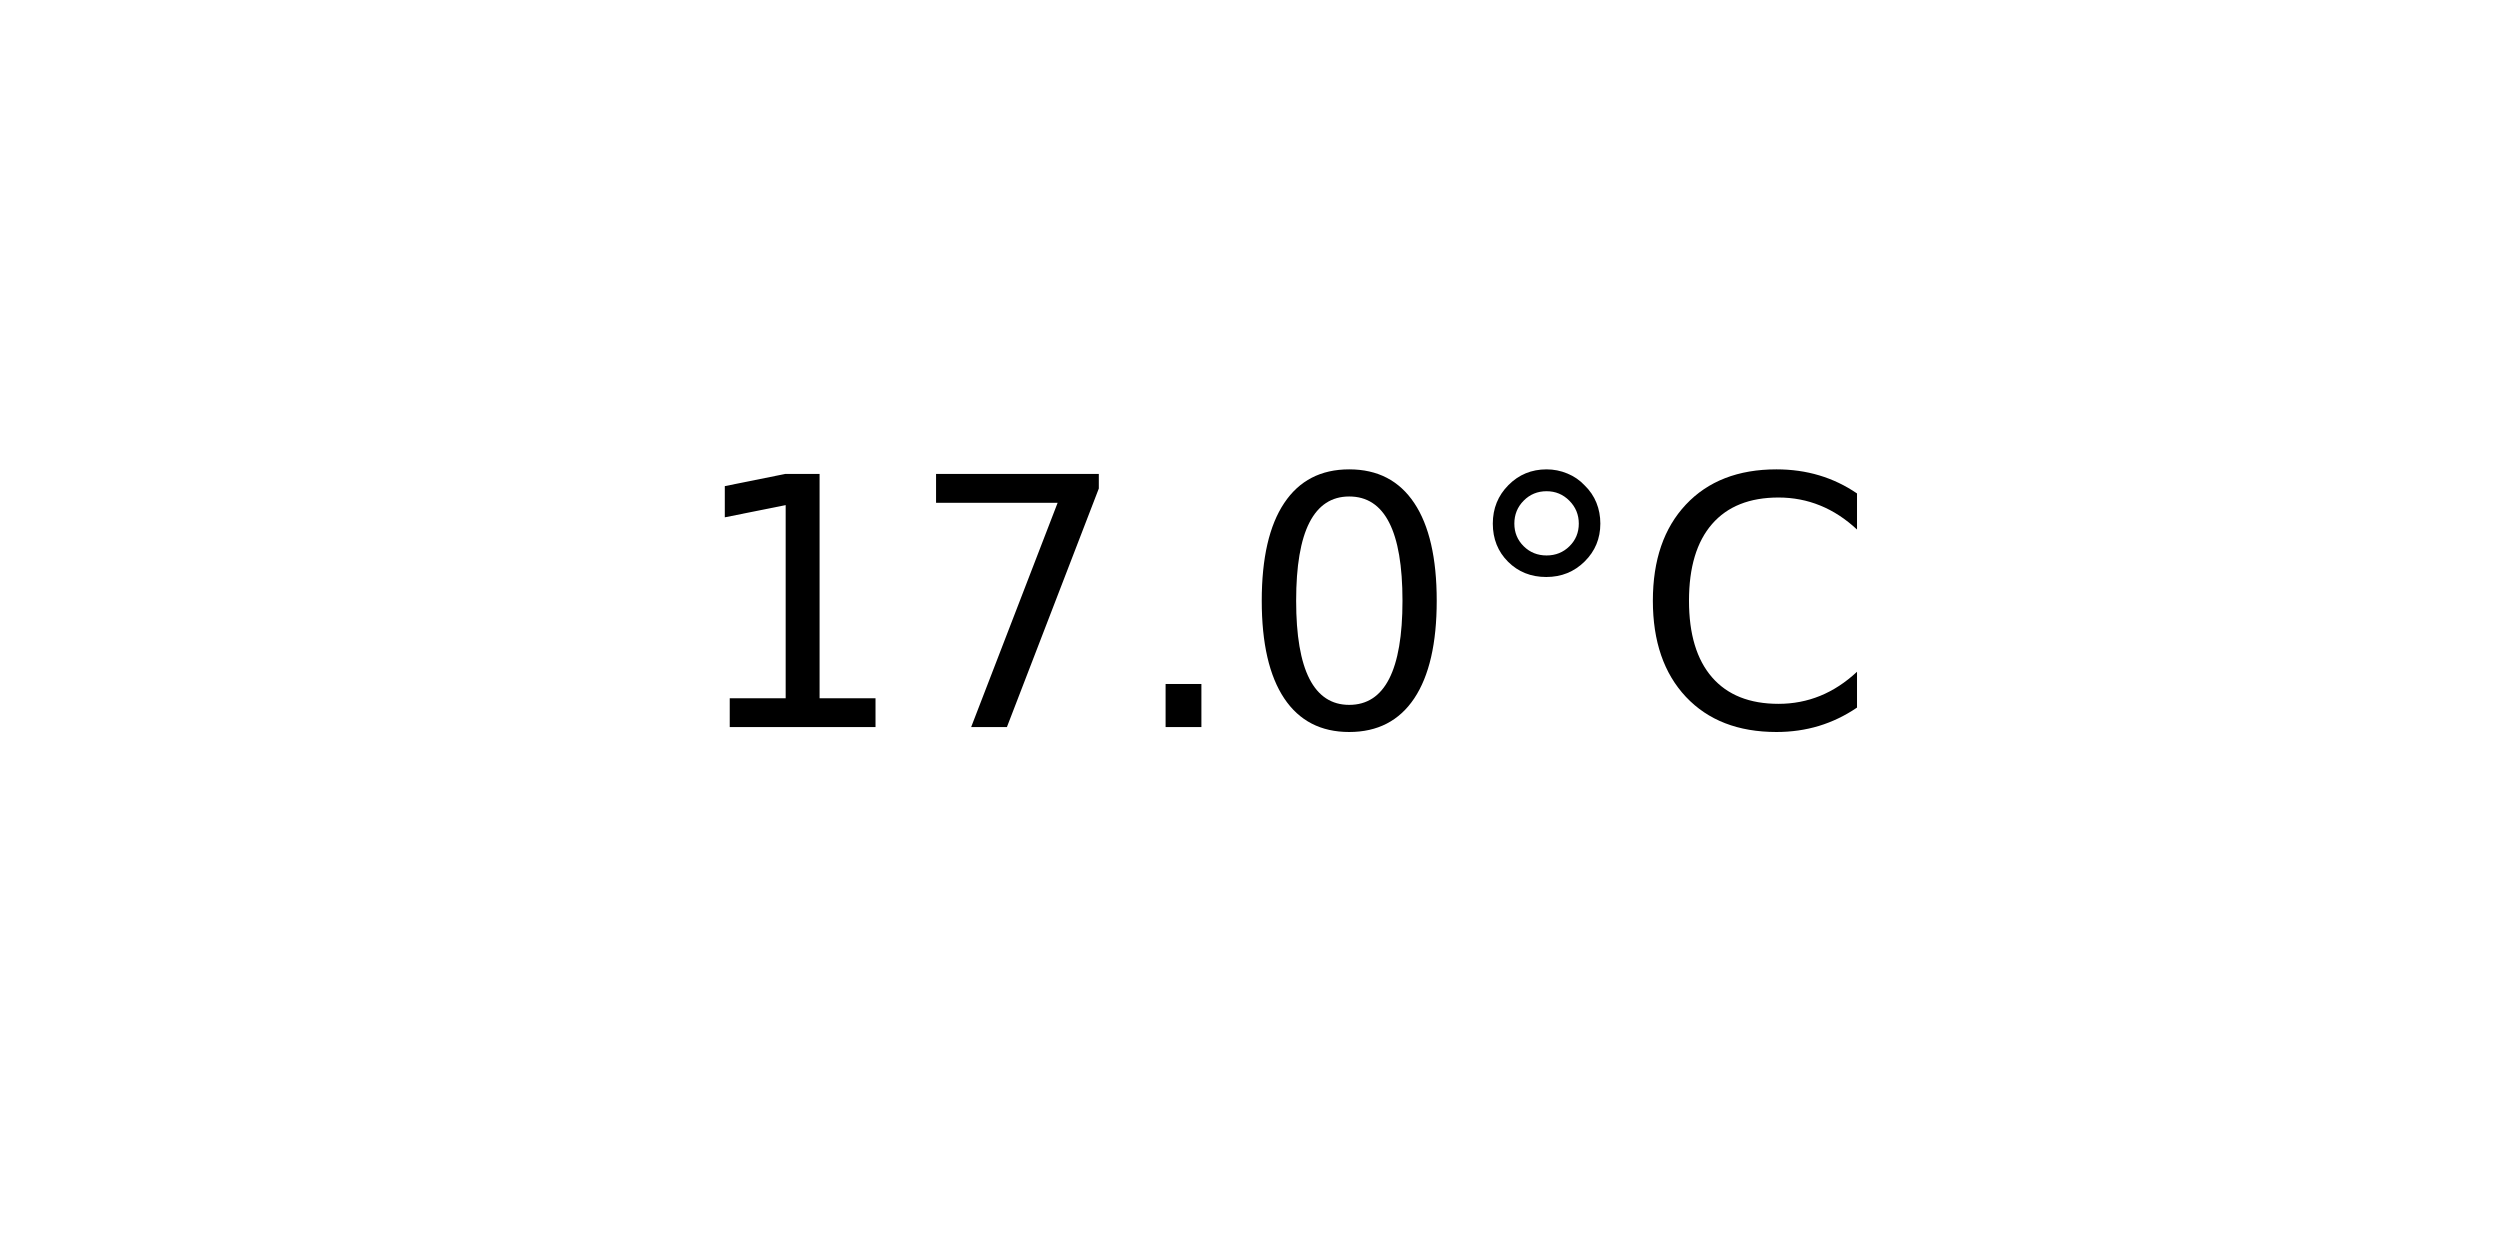
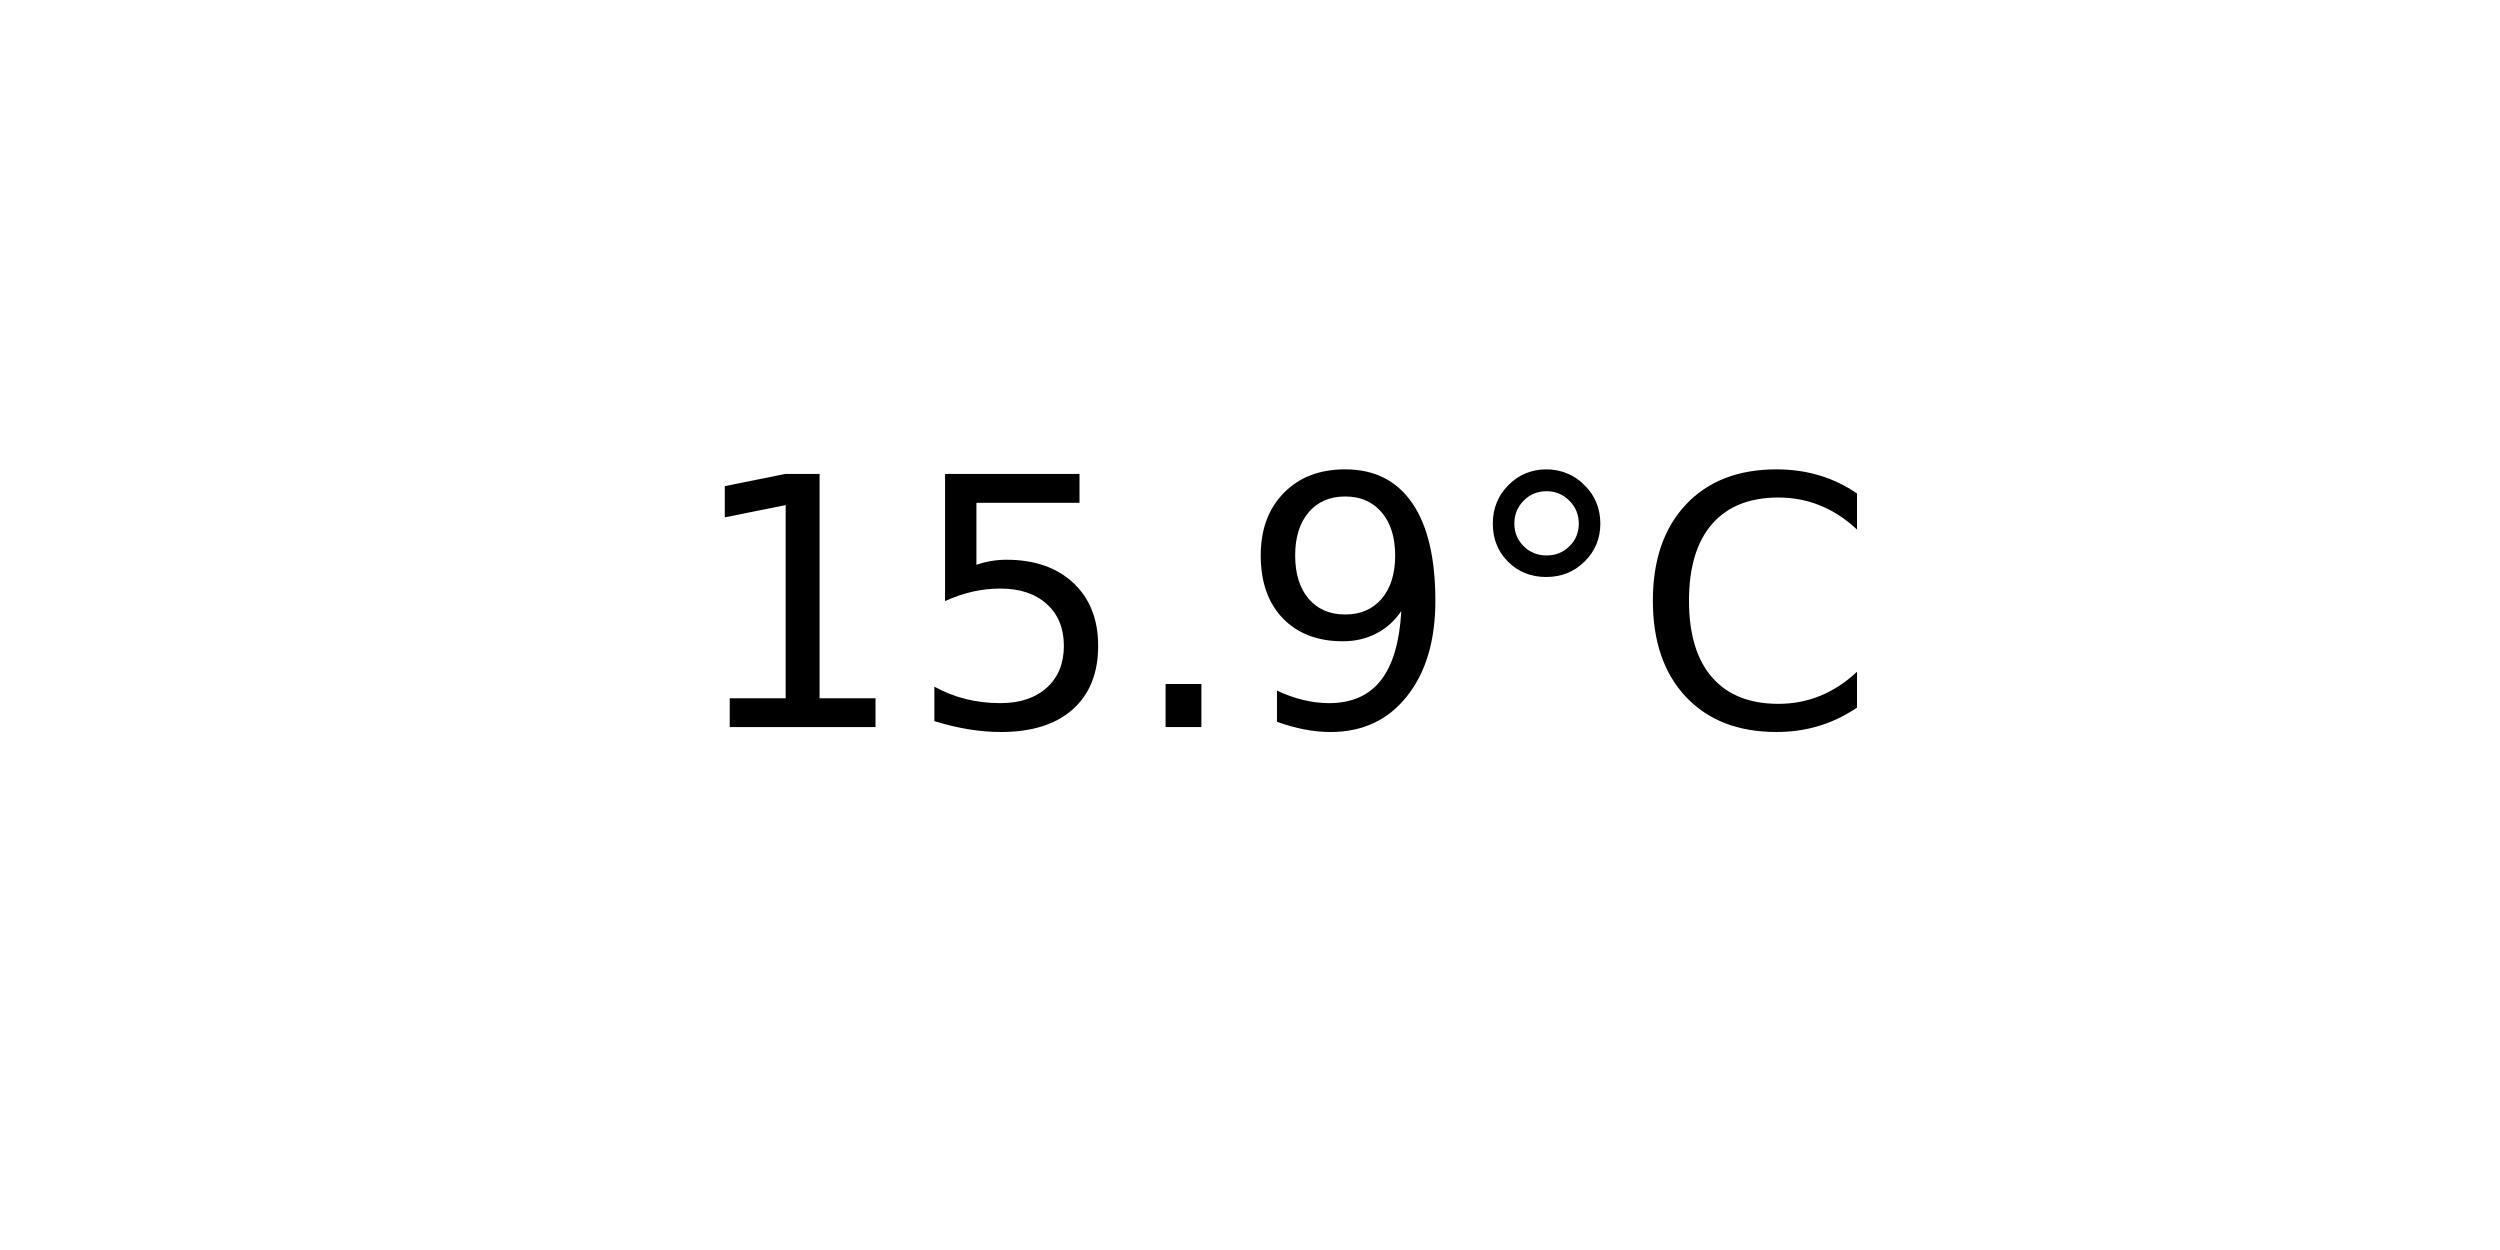
<svg xmlns="http://www.w3.org/2000/svg" xmlns:xlink="http://www.w3.org/1999/xlink" width="72pt" height="36pt" viewBox="0 0 72 36" version="1.1">
  <defs>
    <style type="text/css">*{stroke-linejoin: round; stroke-linecap: butt}</style>
  </defs>
  <g id="figure_1">
    <g id="axes_1">
      <g id="text_1">
        <g transform="translate(19.77578 20.93937) scale(0.1 -0.1)">
          <defs>
            <path id="DejaVuSans-31" d="M 794 531  L 1825 531  L 1825 4091  L 703 3866  L 703 4441  L 1819 4666  L 2450 4666  L 2450 531  L 3481 531  L 3481 0  L 794 0  L 794 531  z " transform="scale(0.015625)" />
-             <path id="DejaVuSans-37" d="M 525 4666  L 3525 4666  L 3525 4397  L 1831 0  L 1172 0  L 2766 4134  L 525 4134  L 525 4666  z " transform="scale(0.015625)" />
+             <path id="DejaVuSans-35" d="M 691 4666  L 3169 4666  L 3169 4134  L 1269 4134  L 1269 2991  Q 1406 3038 1543 3061  Q 1681 3084 1819 3084  Q 2600 3084 3056 2656  Q 3513 2228 3513 1497  Q 3513 744 3044 326  Q 2575 -91 1722 -91  Q 1428 -91 1123 -41  Q 819 9 494 109  L 494 744  Q 775 591 1075 516  Q 1375 441 1709 441  Q 2250 441 2565 725  Q 2881 1009 2881 1497  Q 2881 1984 2565 2268  Q 2250 2553 1709 2553  Q 1456 2553 1204 2497  Q 953 2441 691 2322  L 691 4666  z " transform="scale(0.015625)" />
            <path id="DejaVuSans-2e" d="M 684 794  L 1344 794  L 1344 0  L 684 0  L 684 794  z " transform="scale(0.015625)" />
-             <path id="DejaVuSans-30" d="M 2034 4250  Q 1547 4250 1301 3770  Q 1056 3291 1056 2328  Q 1056 1369 1301 889  Q 1547 409 2034 409  Q 2525 409 2770 889  Q 3016 1369 3016 2328  Q 3016 3291 2770 3770  Q 2525 4250 2034 4250  z M 2034 4750  Q 2819 4750 3233 4129  Q 3647 3509 3647 2328  Q 3647 1150 3233 529  Q 2819 -91 2034 -91  Q 1250 -91 836 529  Q 422 1150 422 2328  Q 422 3509 836 4129  Q 1250 4750 2034 4750  z " transform="scale(0.015625)" />
+             <path id="DejaVuSans-39" d="M 703 97  L 703 672  Q 941 559 1184 500  Q 1428 441 1663 441  Q 2288 441 2617 861  Q 2947 1281 2994 2138  Q 2813 1869 2534 1725  Q 2256 1581 1919 1581  Q 1219 1581 811 2004  Q 403 2428 403 3163  Q 403 3881 828 4315  Q 1253 4750 1959 4750  Q 2769 4750 3195 4129  Q 3622 3509 3622 2328  Q 3622 1225 3098 567  Q 2575 -91 1691 -91  Q 1453 -91 1209 -44  Q 966 3 703 97  z M 1959 2075  Q 2384 2075 2632 2365  Q 2881 2656 2881 3163  Q 2881 3666 2632 3958  Q 2384 4250 1959 4250  Q 1534 4250 1286 3958  Q 1038 3666 1038 3163  Q 1038 2656 1286 2365  Q 1534 2075 1959 2075  z " transform="scale(0.015625)" />
            <path id="DejaVuSans-b0" d="M 1600 4347  Q 1350 4347 1178 4173  Q 1006 4000 1006 3750  Q 1006 3503 1178 3333  Q 1350 3163 1600 3163  Q 1850 3163 2022 3333  Q 2194 3503 2194 3750  Q 2194 3997 2020 4172  Q 1847 4347 1600 4347  z M 1600 4750  Q 1800 4750 1984 4673  Q 2169 4597 2303 4453  Q 2447 4313 2519 4134  Q 2591 3956 2591 3750  Q 2591 3338 2302 3052  Q 2013 2766 1594 2766  Q 1172 2766 890 3047  Q 609 3328 609 3750  Q 609 4169 896 4459  Q 1184 4750 1600 4750  z " transform="scale(0.015625)" />
            <path id="DejaVuSans-43" d="M 4122 4306  L 4122 3641  Q 3803 3938 3442 4084  Q 3081 4231 2675 4231  Q 1875 4231 1450 3742  Q 1025 3253 1025 2328  Q 1025 1406 1450 917  Q 1875 428 2675 428  Q 3081 428 3442 575  Q 3803 722 4122 1019  L 4122 359  Q 3791 134 3420 21  Q 3050 -91 2638 -91  Q 1578 -91 968 557  Q 359 1206 359 2328  Q 359 3453 968 4101  Q 1578 4750 2638 4750  Q 3056 4750 3426 4639  Q 3797 4528 4122 4306  z " transform="scale(0.015625)" />
          </defs>
          <use xlink:href="#DejaVuSans-31" />
-           <use xlink:href="#DejaVuSans-37" x="63.623" />
+           <use xlink:href="#DejaVuSans-35" x="63.623" />
          <use xlink:href="#DejaVuSans-2e" x="127.246" />
-           <use xlink:href="#DejaVuSans-30" x="159.033" />
+           <use xlink:href="#DejaVuSans-39" x="159.033" />
          <use xlink:href="#DejaVuSans-b0" x="222.656" />
          <use xlink:href="#DejaVuSans-43" x="272.656" />
        </g>
      </g>
    </g>
  </g>
</svg>
